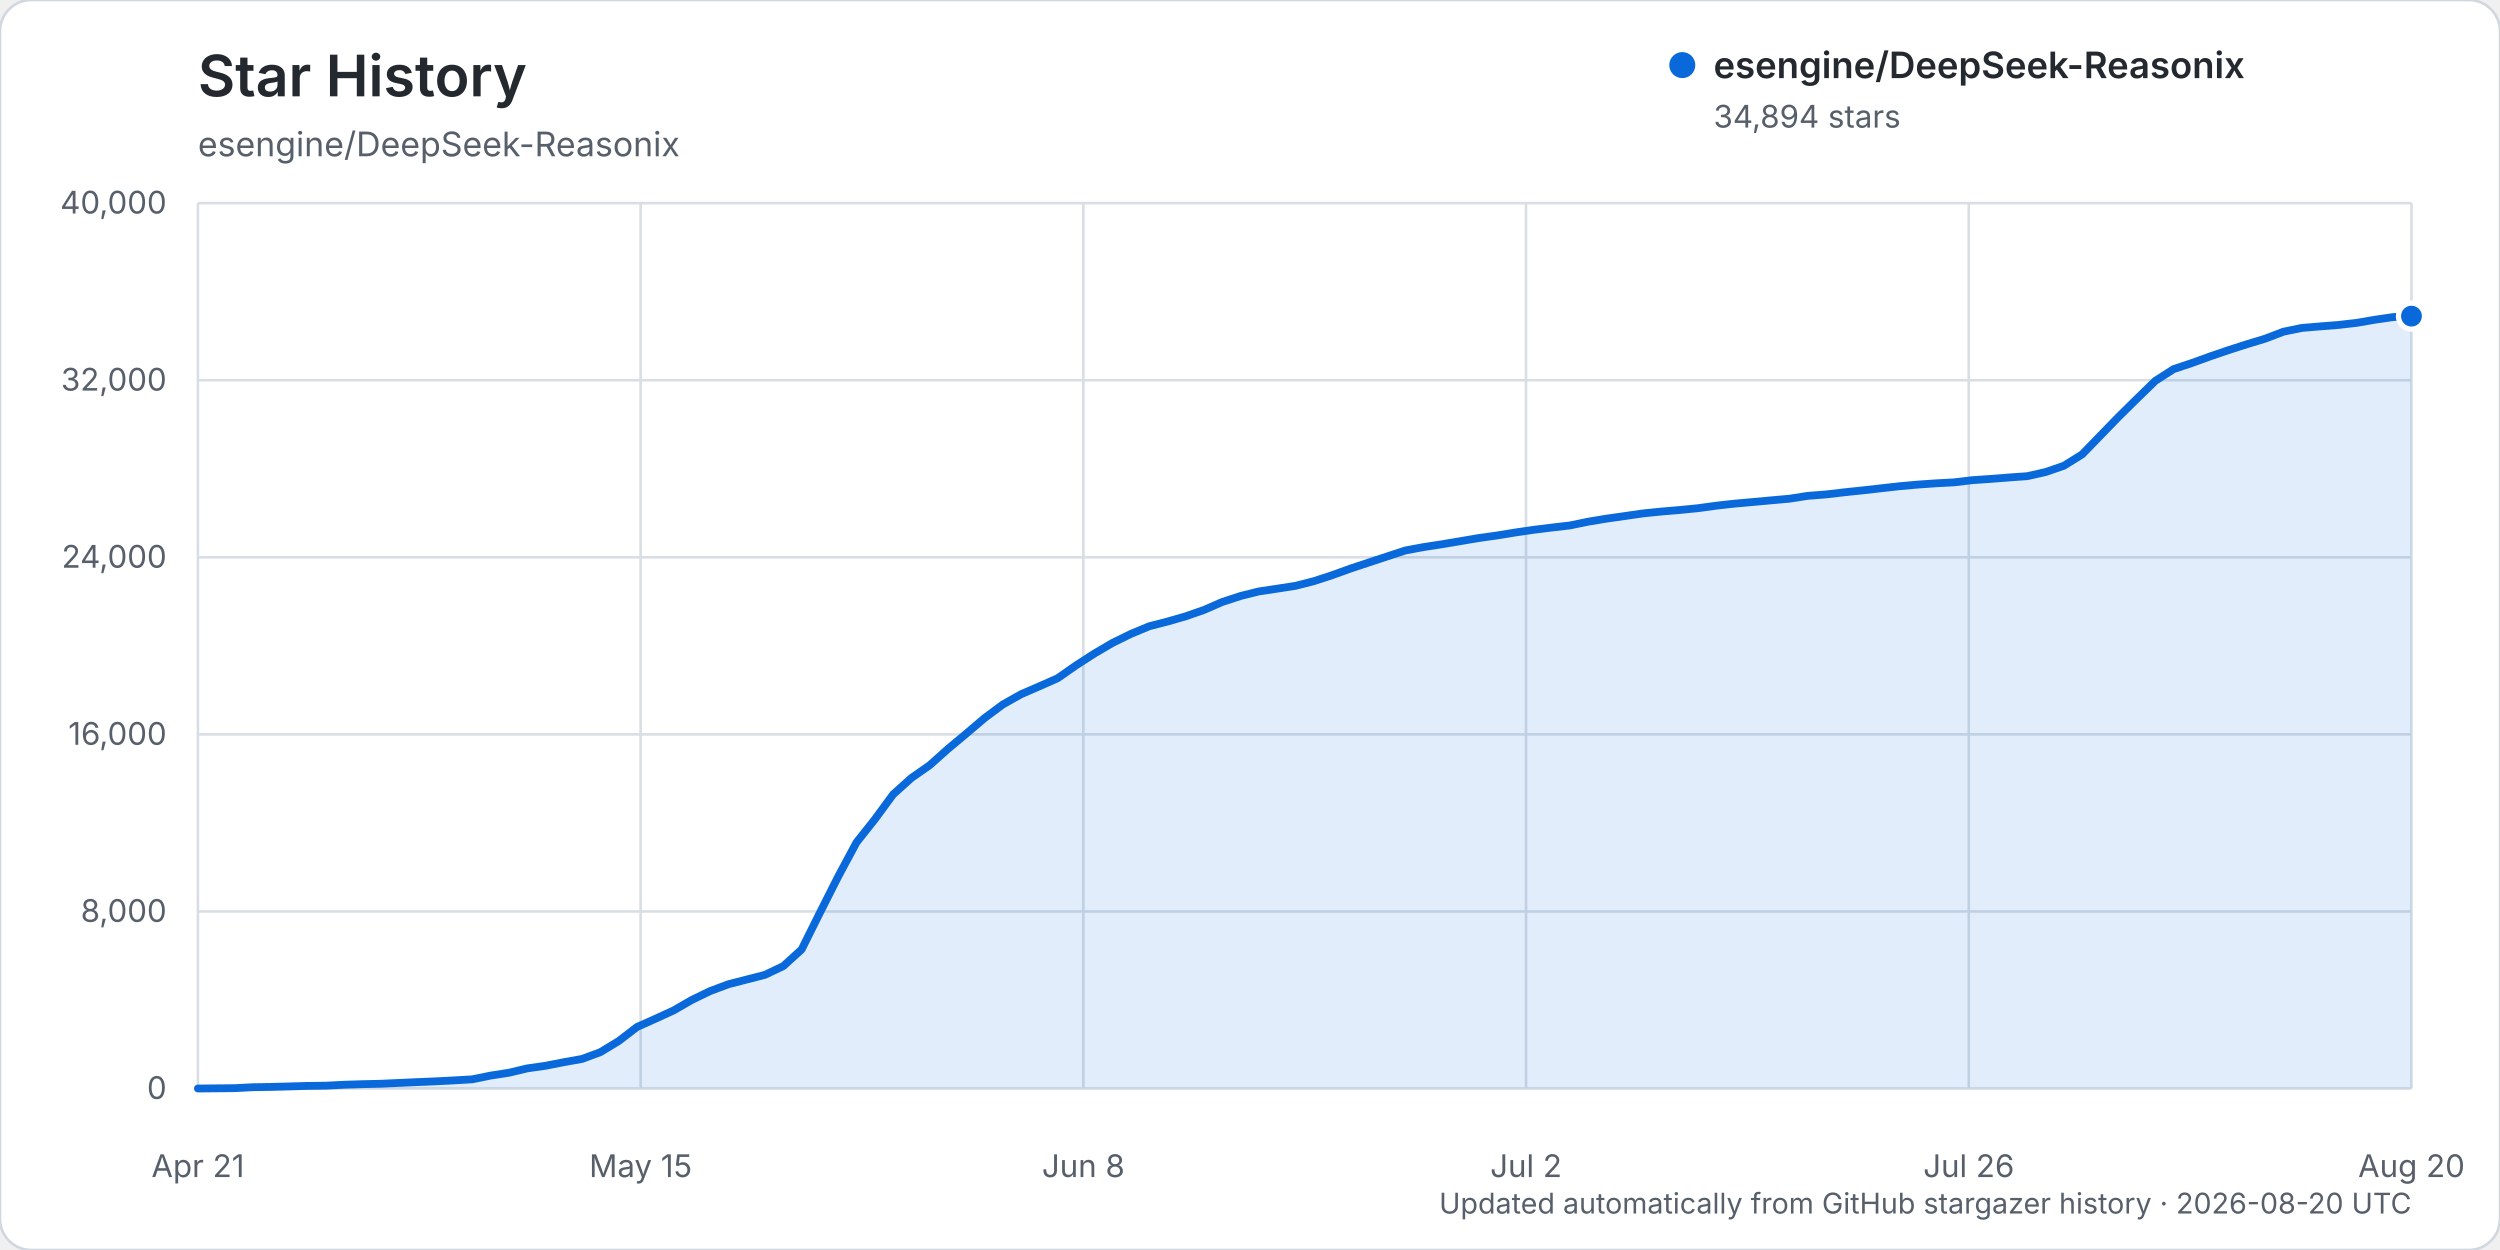
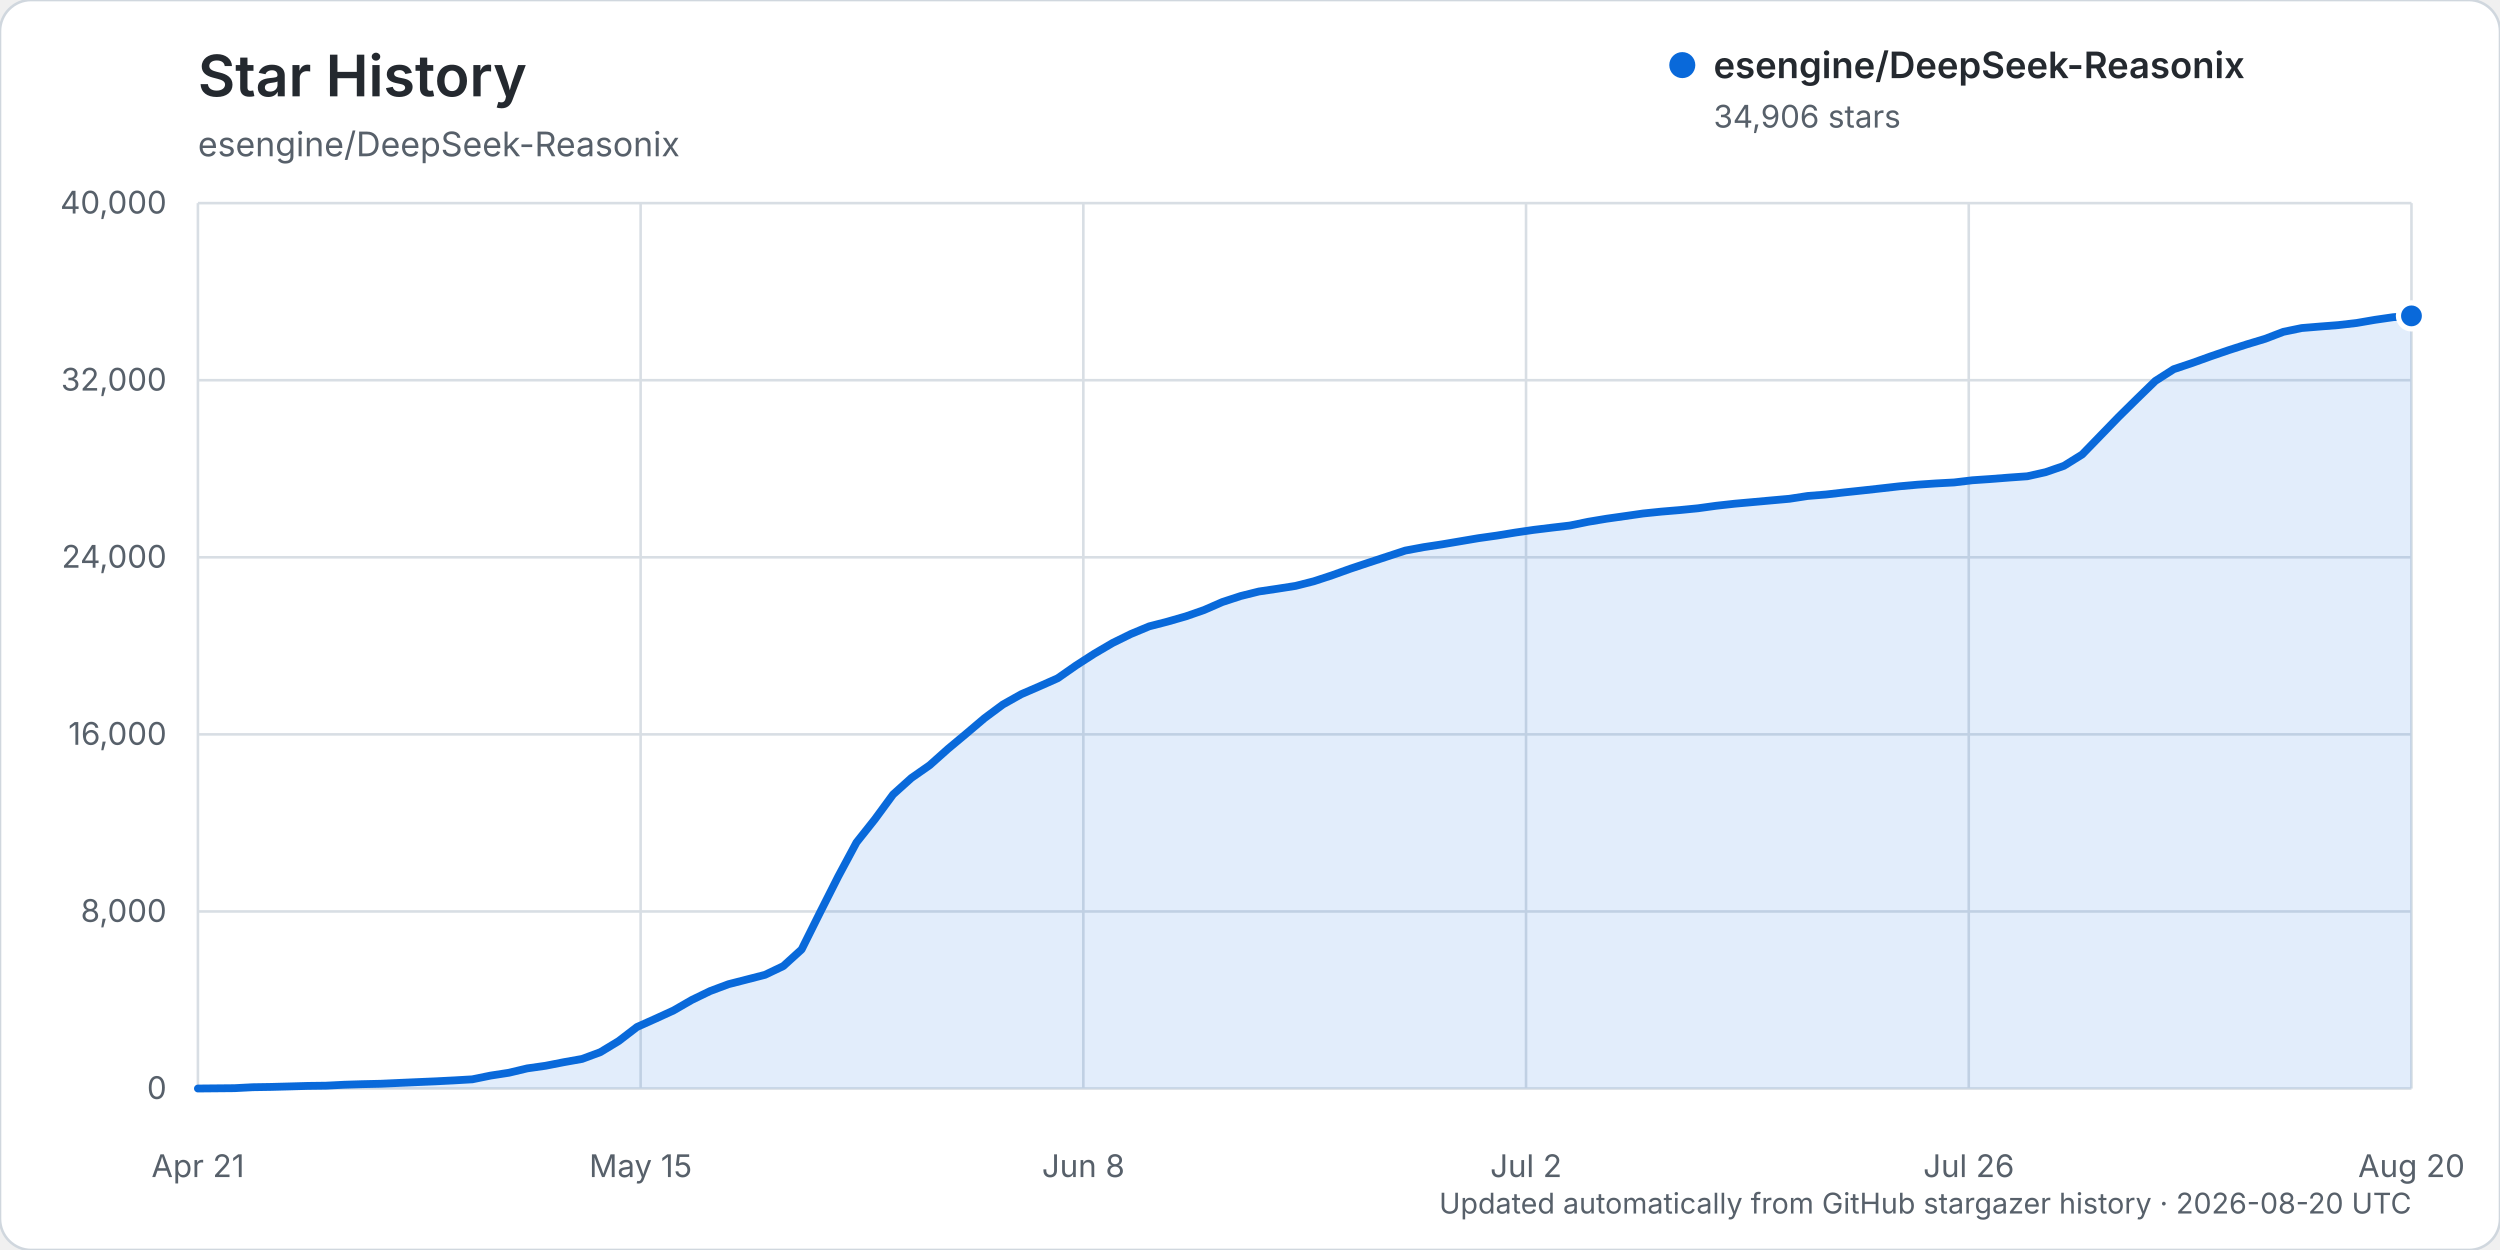
<svg xmlns="http://www.w3.org/2000/svg" width="960" height="480" viewBox="0 0 960 480" role="img" aria-labelledby="title description">
  <rect width="960" height="480" rx="12" fill="#ffffff" stroke="#d0d7de" />
  <text x="76" y="37" fill="#24292f" font-family="-apple-system, BlinkMacSystemFont, 'Segoe UI', sans-serif" font-size="22" font-weight="600">Star History</text>
  <text x="76" y="60" fill="#57606a" font-family="-apple-system, BlinkMacSystemFont, 'Segoe UI', sans-serif" font-size="13">esengine/DeepSeek-Reasonix</text>
  <g font-family="-apple-system, BlinkMacSystemFont, 'Segoe UI', sans-serif">
    <line x1="76" y1="418.00" x2="926" y2="418.00" stroke="#d8dee4" stroke-width="1" />
    <text x="64" y="422.00" text-anchor="end" fill="#57606a" font-size="12">0</text>
    <line x1="76" y1="350.00" x2="926" y2="350.00" stroke="#d8dee4" stroke-width="1" />
    <text x="64" y="354.00" text-anchor="end" fill="#57606a" font-size="12">8,000</text>
    <line x1="76" y1="282.00" x2="926" y2="282.00" stroke="#d8dee4" stroke-width="1" />
    <text x="64" y="286.00" text-anchor="end" fill="#57606a" font-size="12">16,000</text>
    <line x1="76" y1="214.00" x2="926" y2="214.00" stroke="#d8dee4" stroke-width="1" />
    <text x="64" y="218.00" text-anchor="end" fill="#57606a" font-size="12">24,000</text>
    <line x1="76" y1="146.00" x2="926" y2="146.00" stroke="#d8dee4" stroke-width="1" />
    <text x="64" y="150.00" text-anchor="end" fill="#57606a" font-size="12">32,000</text>
    <line x1="76" y1="78.00" x2="926" y2="78.00" stroke="#d8dee4" stroke-width="1" />
    <text x="64" y="82.00" text-anchor="end" fill="#57606a" font-size="12">40,000</text>
    <line x1="76.00" y1="78" x2="76.00" y2="418" stroke="#d8dee4" stroke-width="1" />
    <text x="76.00" y="452" text-anchor="middle" fill="#57606a" font-size="12">Apr 21</text>
    <line x1="246.00" y1="78" x2="246.00" y2="418" stroke="#d8dee4" stroke-width="1" />
    <text x="246.00" y="452" text-anchor="middle" fill="#57606a" font-size="12">May 15</text>
    <line x1="416.00" y1="78" x2="416.00" y2="418" stroke="#d8dee4" stroke-width="1" />
    <text x="416.00" y="452" text-anchor="middle" fill="#57606a" font-size="12">Jun 8</text>
    <line x1="586.00" y1="78" x2="586.00" y2="418" stroke="#d8dee4" stroke-width="1" />
    <text x="586.00" y="452" text-anchor="middle" fill="#57606a" font-size="12">Jul 2</text>
    <line x1="756.00" y1="78" x2="756.00" y2="418" stroke="#d8dee4" stroke-width="1" />
    <text x="756.00" y="452" text-anchor="middle" fill="#57606a" font-size="12">Jul 26</text>
    <line x1="926.00" y1="78" x2="926.00" y2="418" stroke="#d8dee4" stroke-width="1" />
    <text x="926.00" y="452" text-anchor="middle" fill="#57606a" font-size="12">Aug 20</text>
-     <path d="M76.00,417.99 L90.05,417.86 L97.07,417.49 L104.10,417.38 L111.12,417.19 L118.15,416.99 L125.17,416.90 L132.20,416.54 L139.22,416.32 L146.25,416.16 L153.27,415.84 L160.30,415.53 L167.32,415.23 L174.35,414.87 L181.37,414.46 L188.40,413.02 L195.42,411.94 L202.45,410.26 L209.47,409.26 L216.50,407.88 L223.52,406.63 L230.55,404.02 L237.57,399.77 L244.60,394.37 L251.62,391.23 L258.64,388.02 L265.67,383.97 L272.69,380.57 L279.72,377.94 L286.74,376.14 L293.77,374.33 L300.79,370.98 L307.82,364.59 L314.84,350.50 L321.87,336.59 L328.89,323.50 L335.92,314.64 L342.94,305.08 L349.97,298.75 L356.99,293.85 L364.02,287.58 L371.04,281.72 L378.07,275.74 L385.09,270.52 L392.12,266.57 L399.14,263.53 L406.17,260.42 L413.19,255.51 L420.21,250.98 L427.24,246.86 L434.26,243.42 L441.29,240.49 L448.31,238.68 L455.34,236.65 L462.36,234.21 L469.39,231.14 L476.41,228.85 L483.44,227.10 L490.46,226.05 L497.49,224.96 L504.51,223.17 L511.54,220.87 L518.56,218.34 L525.59,216.01 L532.61,213.69 L539.64,211.39 L546.66,210.07 L553.69,209.00 L560.71,207.82 L567.74,206.62 L574.76,205.64 L581.79,204.49 L588.81,203.46 L595.83,202.59 L602.86,201.77 L609.88,200.32 L616.91,199.16 L623.93,198.16 L630.96,197.14 L637.98,196.43 L645.01,195.84 L652.03,195.15 L659.06,194.18 L666.08,193.40 L673.11,192.77 L680.13,192.13 L687.16,191.50 L694.18,190.41 L701.21,189.86 L708.23,189.04 L715.26,188.30 L722.28,187.51 L729.31,186.72 L736.33,186.09 L743.36,185.60 L750.38,185.22 L757.40,184.38 L764.43,183.90 L771.45,183.35 L778.48,182.85 L785.50,181.27 L792.53,178.85 L799.55,174.48 L806.58,167.23 L813.60,160.00 L820.63,153.07 L827.65,146.24 L834.68,141.73 L841.70,139.39 L848.73,136.85 L855.75,134.45 L862.78,132.19 L869.80,130.06 L876.83,127.38 L883.85,125.93 L890.88,125.34 L897.90,124.79 L904.93,123.99 L911.95,122.78 L918.98,121.76 L926.00,121.40 L926.00,418.00 L76.00,418.00 Z" fill="#0969da" opacity="0.12" />
-     <path d="M76.00,417.99 L90.05,417.86 L97.07,417.49 L104.10,417.38 L111.12,417.19 L118.15,416.99 L125.17,416.90 L132.20,416.54 L139.22,416.32 L146.25,416.16 L153.27,415.84 L160.30,415.53 L167.32,415.23 L174.35,414.87 L181.37,414.46 L188.40,413.02 L195.42,411.94 L202.45,410.26 L209.47,409.26 L216.50,407.88 L223.52,406.63 L230.55,404.02 L237.57,399.77 L244.60,394.37 L251.62,391.23 L258.64,388.02 L265.67,383.97 L272.69,380.57 L279.72,377.94 L286.74,376.14 L293.77,374.33 L300.79,370.98 L307.82,364.59 L314.84,350.50 L321.87,336.59 L328.89,323.50 L335.92,314.64 L342.94,305.08 L349.97,298.75 L356.99,293.85 L364.02,287.58 L371.04,281.72 L378.07,275.74 L385.09,270.52 L392.12,266.57 L399.14,263.53 L406.17,260.42 L413.19,255.51 L420.21,250.98 L427.24,246.86 L434.26,243.42 L441.29,240.49 L448.31,238.68 L455.34,236.65 L462.36,234.21 L469.39,231.14 L476.41,228.85 L483.44,227.10 L490.46,226.05 L497.49,224.96 L504.51,223.17 L511.54,220.87 L518.56,218.34 L525.59,216.01 L532.61,213.69 L539.64,211.39 L546.66,210.07 L553.69,209.00 L560.71,207.82 L567.74,206.62 L574.76,205.64 L581.79,204.49 L588.81,203.46 L595.83,202.59 L602.86,201.77 L609.88,200.32 L616.91,199.16 L623.93,198.16 L630.96,197.14 L637.98,196.43 L645.01,195.84 L652.03,195.15 L659.06,194.18 L666.08,193.40 L673.11,192.77 L680.13,192.13 L687.16,191.50 L694.18,190.41 L701.21,189.86 L708.23,189.04 L715.26,188.30 L722.28,187.51 L729.31,186.72 L736.33,186.09 L743.36,185.60 L750.38,185.22 L757.40,184.38 L764.43,183.90 L771.45,183.35 L778.48,182.85 L785.50,181.27 L792.53,178.85 L799.55,174.48 L806.58,167.23 L813.60,160.00 L820.63,153.07 L827.65,146.24 L834.68,141.73 L841.70,139.39 L848.73,136.85 L855.75,134.45 L862.78,132.19 L869.80,130.06 L876.83,127.38 L883.85,125.93 L890.88,125.34 L897.90,124.79 L904.93,123.99 L911.95,122.78 L918.98,121.76 L926.00,121.40" fill="none" stroke="#0969da" stroke-width="3" stroke-linecap="round" stroke-linejoin="round" />
-     <circle cx="926.00" cy="121.40" r="5" fill="#0969da" stroke="#ffffff" stroke-width="2" />
+     <path d="M76.00,417.99 L90.05,417.86 L97.07,417.49 L104.10,417.38 L111.12,417.19 L118.15,416.99 L125.17,416.90 L132.20,416.54 L139.22,416.32 L146.25,416.16 L153.27,415.84 L160.30,415.53 L167.32,415.23 L174.35,414.87 L181.37,414.46 L188.40,413.02 L195.42,411.94 L202.45,410.26 L209.47,409.26 L216.50,407.88 L223.52,406.63 L230.55,404.02 L237.57,399.77 L244.60,394.37 L251.62,391.23 L258.64,388.02 L265.67,383.97 L272.69,380.57 L279.72,377.94 L286.74,376.14 L293.77,374.33 L300.79,370.98 L307.82,364.59 L314.84,350.50 L321.87,336.59 L328.89,323.50 L335.92,314.64 L342.94,305.08 L349.97,298.75 L356.99,293.85 L364.02,287.58 L371.04,281.72 L378.07,275.76 L385.09,270.55 L392.12,266.60 L399.14,263.56 L406.17,260.44 L413.19,255.54 L420.21,251.02 L427.24,246.90 L434.26,243.45 L441.29,240.52 L448.31,238.71 L455.34,236.69 L462.36,234.25 L469.39,231.18 L476.41,228.88 L483.44,227.13 L490.46,226.09 L497.49,224.99 L504.51,223.21 L511.54,220.90 L518.56,218.38 L525.59,216.04 L532.61,213.73 L539.64,211.42 L546.66,210.11 L553.69,209.04 L560.71,207.85 L567.74,206.66 L574.76,205.67 L581.79,204.52 L588.81,203.49 L595.83,202.63 L602.86,201.80 L609.88,200.36 L616.91,199.19 L623.93,198.19 L630.96,197.18 L637.98,196.46 L645.01,195.87 L652.03,195.18 L659.06,194.21 L666.08,193.43 L673.11,192.80 L680.13,192.16 L687.16,191.53 L694.18,190.45 L701.21,189.89 L708.23,189.08 L715.26,188.33 L722.28,187.55 L729.31,186.75 L736.33,186.12 L743.36,185.64 L750.38,185.26 L757.40,184.42 L764.43,183.94 L771.45,183.39 L778.48,182.89 L785.50,181.32 L792.53,178.89 L799.55,174.53 L806.58,167.28 L813.60,160.04 L820.63,153.11 L827.65,146.28 L834.68,141.78 L841.70,139.43 L848.73,136.90 L855.75,134.49 L862.78,132.23 L869.80,130.11 L876.83,127.42 L883.85,125.97 L890.88,125.39 L897.90,124.84 L904.93,124.03 L911.95,122.82 L918.98,121.80 L926.00,121.30 L926.00,418.00 L76.00,418.00 Z" fill="#0969da" opacity="0.12" />
+     <path d="M76.00,417.99 L90.05,417.86 L97.07,417.49 L104.10,417.38 L111.12,417.19 L118.15,416.99 L125.17,416.90 L132.20,416.54 L139.22,416.32 L146.25,416.16 L153.27,415.84 L160.30,415.53 L167.32,415.23 L174.35,414.87 L181.37,414.46 L188.40,413.02 L195.42,411.94 L202.45,410.26 L209.47,409.26 L216.50,407.88 L223.52,406.63 L230.55,404.02 L237.57,399.77 L244.60,394.37 L251.62,391.23 L258.64,388.02 L265.67,383.97 L272.69,380.57 L279.72,377.94 L286.74,376.14 L293.77,374.33 L300.79,370.98 L307.82,364.59 L314.84,350.50 L321.87,336.59 L328.89,323.50 L335.92,314.64 L342.94,305.08 L349.97,298.75 L356.99,293.85 L364.02,287.58 L371.04,281.72 L378.07,275.76 L385.09,270.55 L392.12,266.60 L399.14,263.56 L406.17,260.44 L413.19,255.54 L420.21,251.02 L427.24,246.90 L434.26,243.45 L441.29,240.52 L448.31,238.71 L455.34,236.69 L462.36,234.25 L469.39,231.18 L476.41,228.88 L483.44,227.13 L490.46,226.09 L497.49,224.99 L504.51,223.21 L511.54,220.90 L518.56,218.38 L525.59,216.04 L532.61,213.73 L539.64,211.42 L546.66,210.11 L553.69,209.04 L560.71,207.85 L567.74,206.66 L574.76,205.67 L581.79,204.52 L588.81,203.49 L595.83,202.63 L602.86,201.80 L609.88,200.36 L616.91,199.19 L623.93,198.19 L630.96,197.18 L637.98,196.46 L645.01,195.87 L652.03,195.18 L659.06,194.21 L666.08,193.43 L673.11,192.80 L680.13,192.16 L687.16,191.53 L694.18,190.45 L701.21,189.89 L708.23,189.08 L715.26,188.33 L722.28,187.55 L729.31,186.75 L736.33,186.12 L743.36,185.64 L750.38,185.26 L757.40,184.42 L764.43,183.94 L771.45,183.39 L778.48,182.89 L785.50,181.32 L792.53,178.89 L799.55,174.53 L806.58,167.28 L813.60,160.04 L820.63,153.11 L827.65,146.28 L834.68,141.78 L841.70,139.43 L848.73,136.90 L855.75,134.49 L862.78,132.23 L869.80,130.11 L876.83,127.42 L883.85,125.97 L890.88,125.39 L897.90,124.84 L904.93,124.03 L911.95,122.82 L918.98,121.80 L926.00,121.30" fill="none" stroke="#0969da" stroke-width="3" stroke-linecap="round" stroke-linejoin="round" />
+     <circle cx="926.00" cy="121.30" r="5" fill="#0969da" stroke="#ffffff" stroke-width="2" />
    <g transform="translate(646, 25)">
      <circle cx="0" cy="0" r="5" fill="#0969da" />
      <text x="12" y="5" fill="#24292f" font-size="14" font-weight="600">esengine/DeepSeek-Reasonix</text>
-       <text x="12" y="24" fill="#57606a" font-size="12">34,894 stars</text>
+       <text x="12" y="24" fill="#57606a" font-size="12">34,906 stars</text>
    </g>
    <text x="926" y="466" text-anchor="end" fill="#57606a" font-size="11">Updated automatically from GitHub stargazer history · 2026-08-20 UTC</text>
  </g>
</svg>
